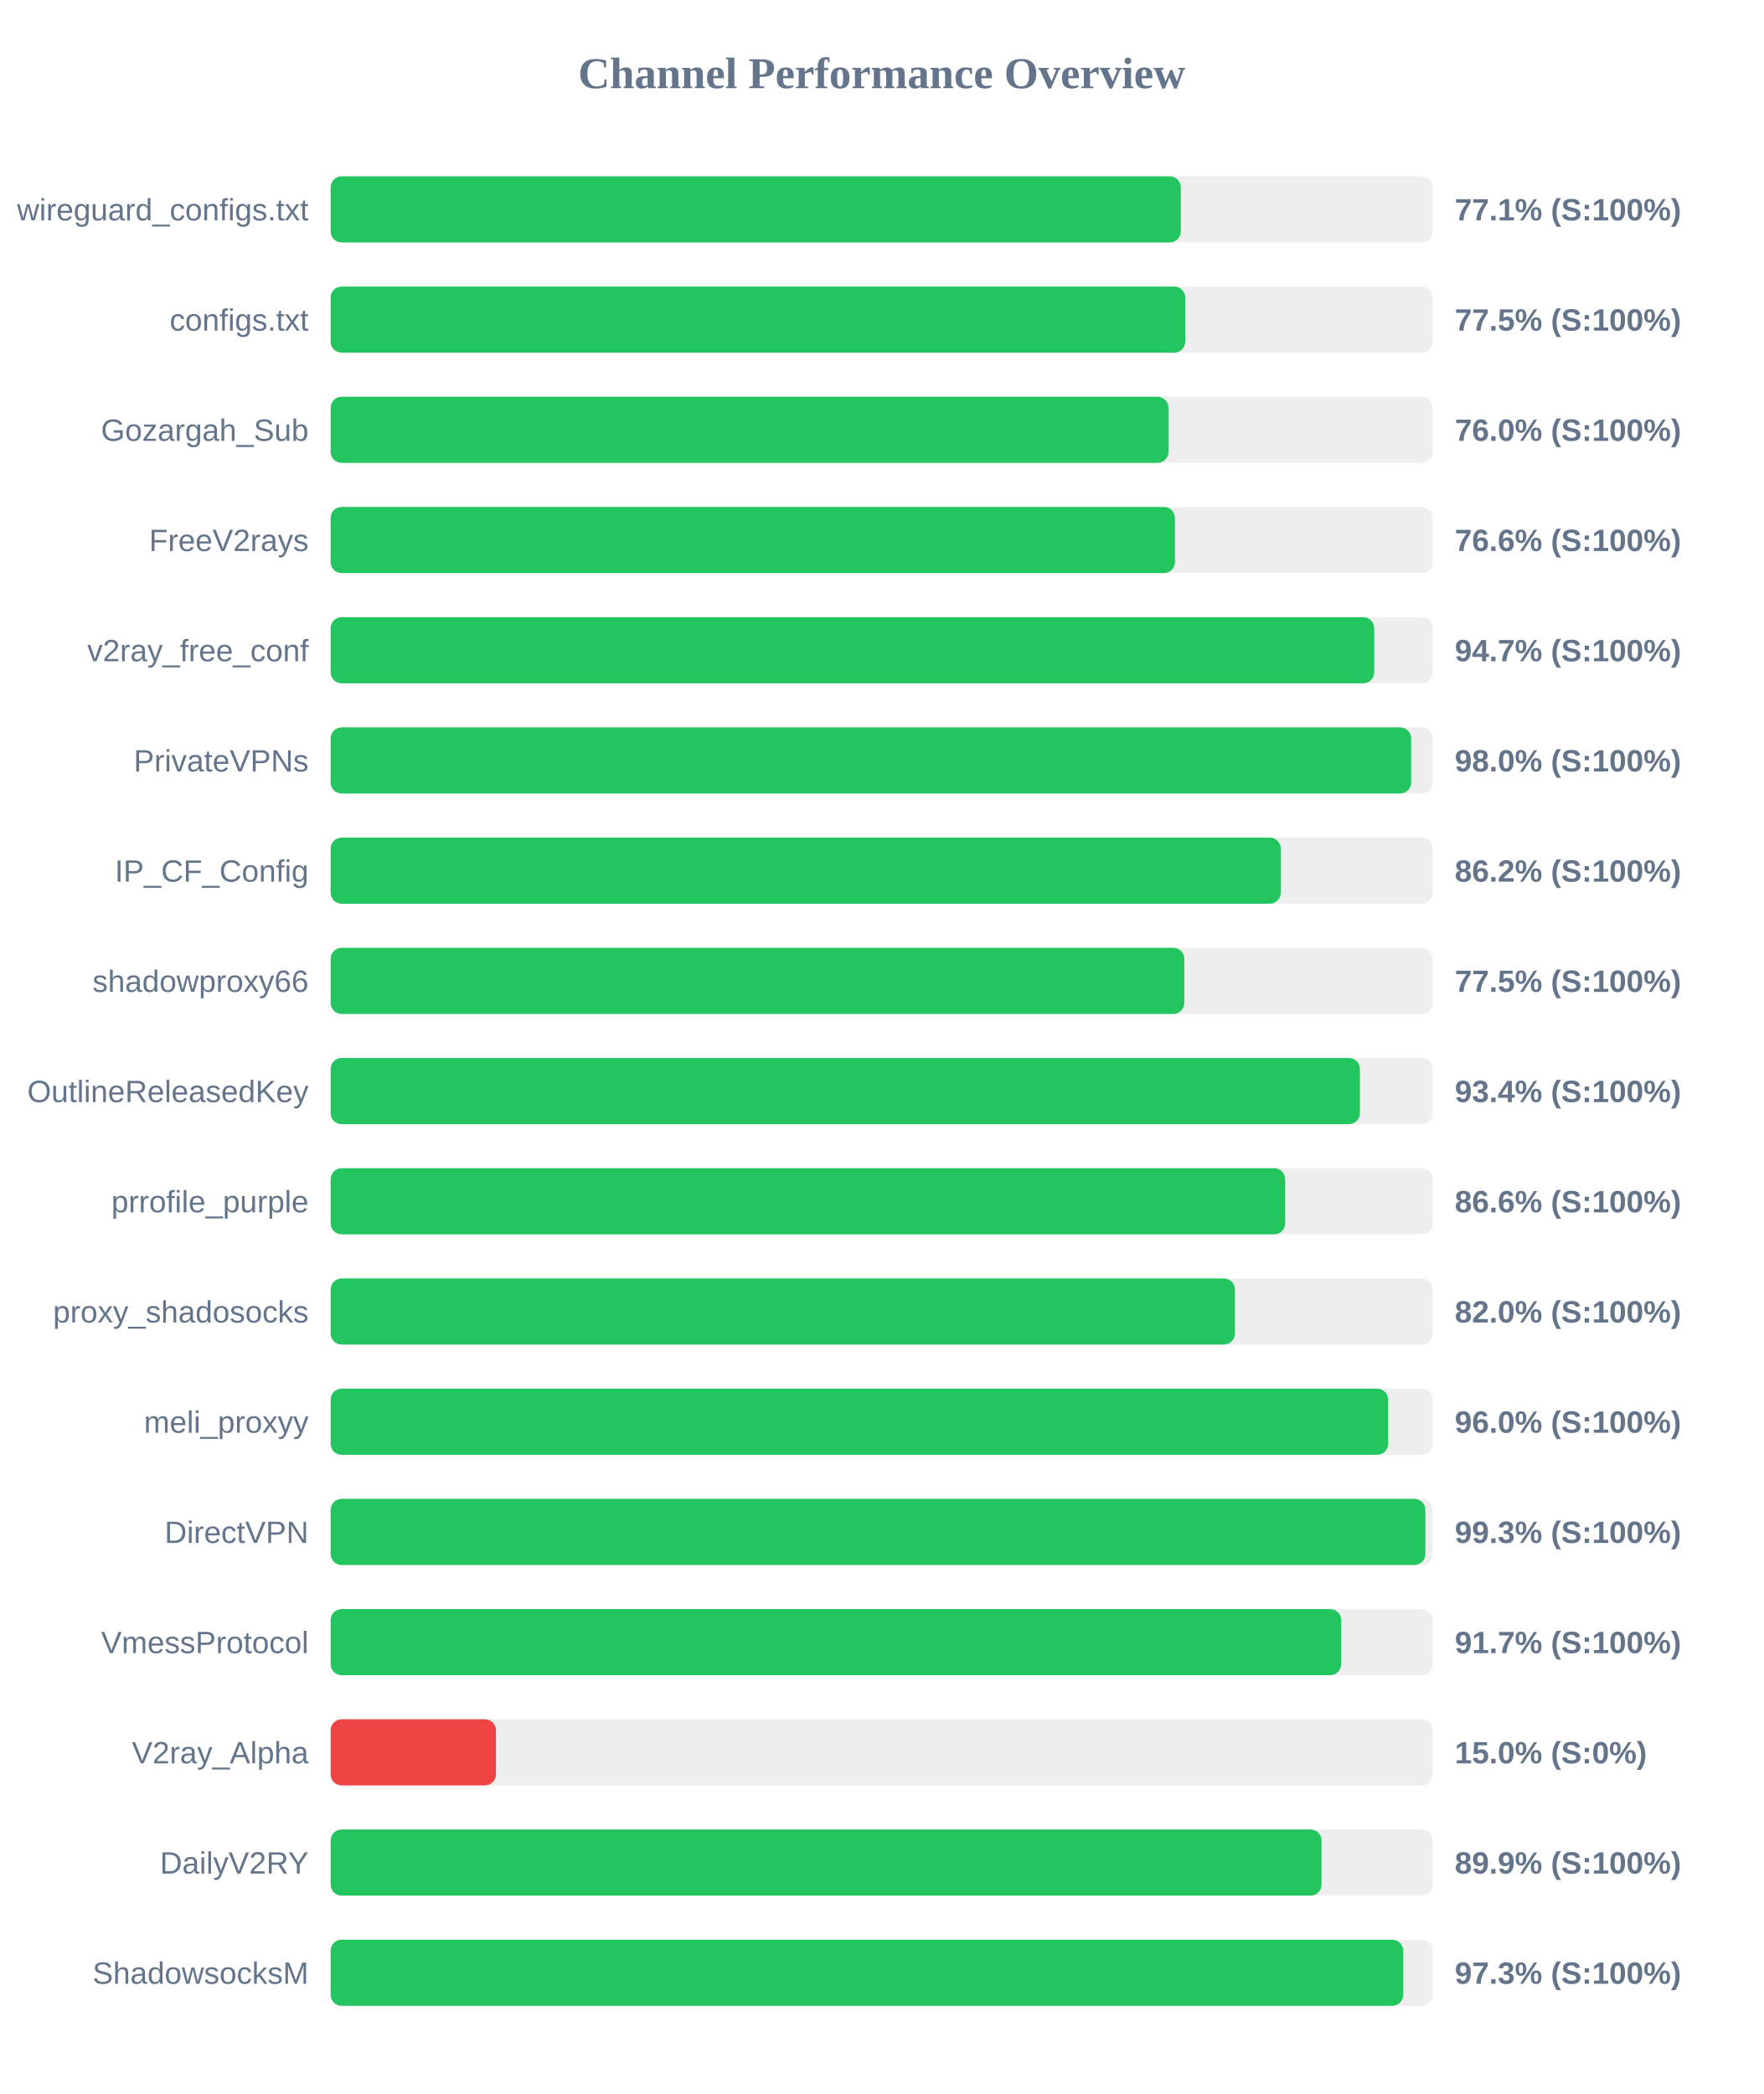
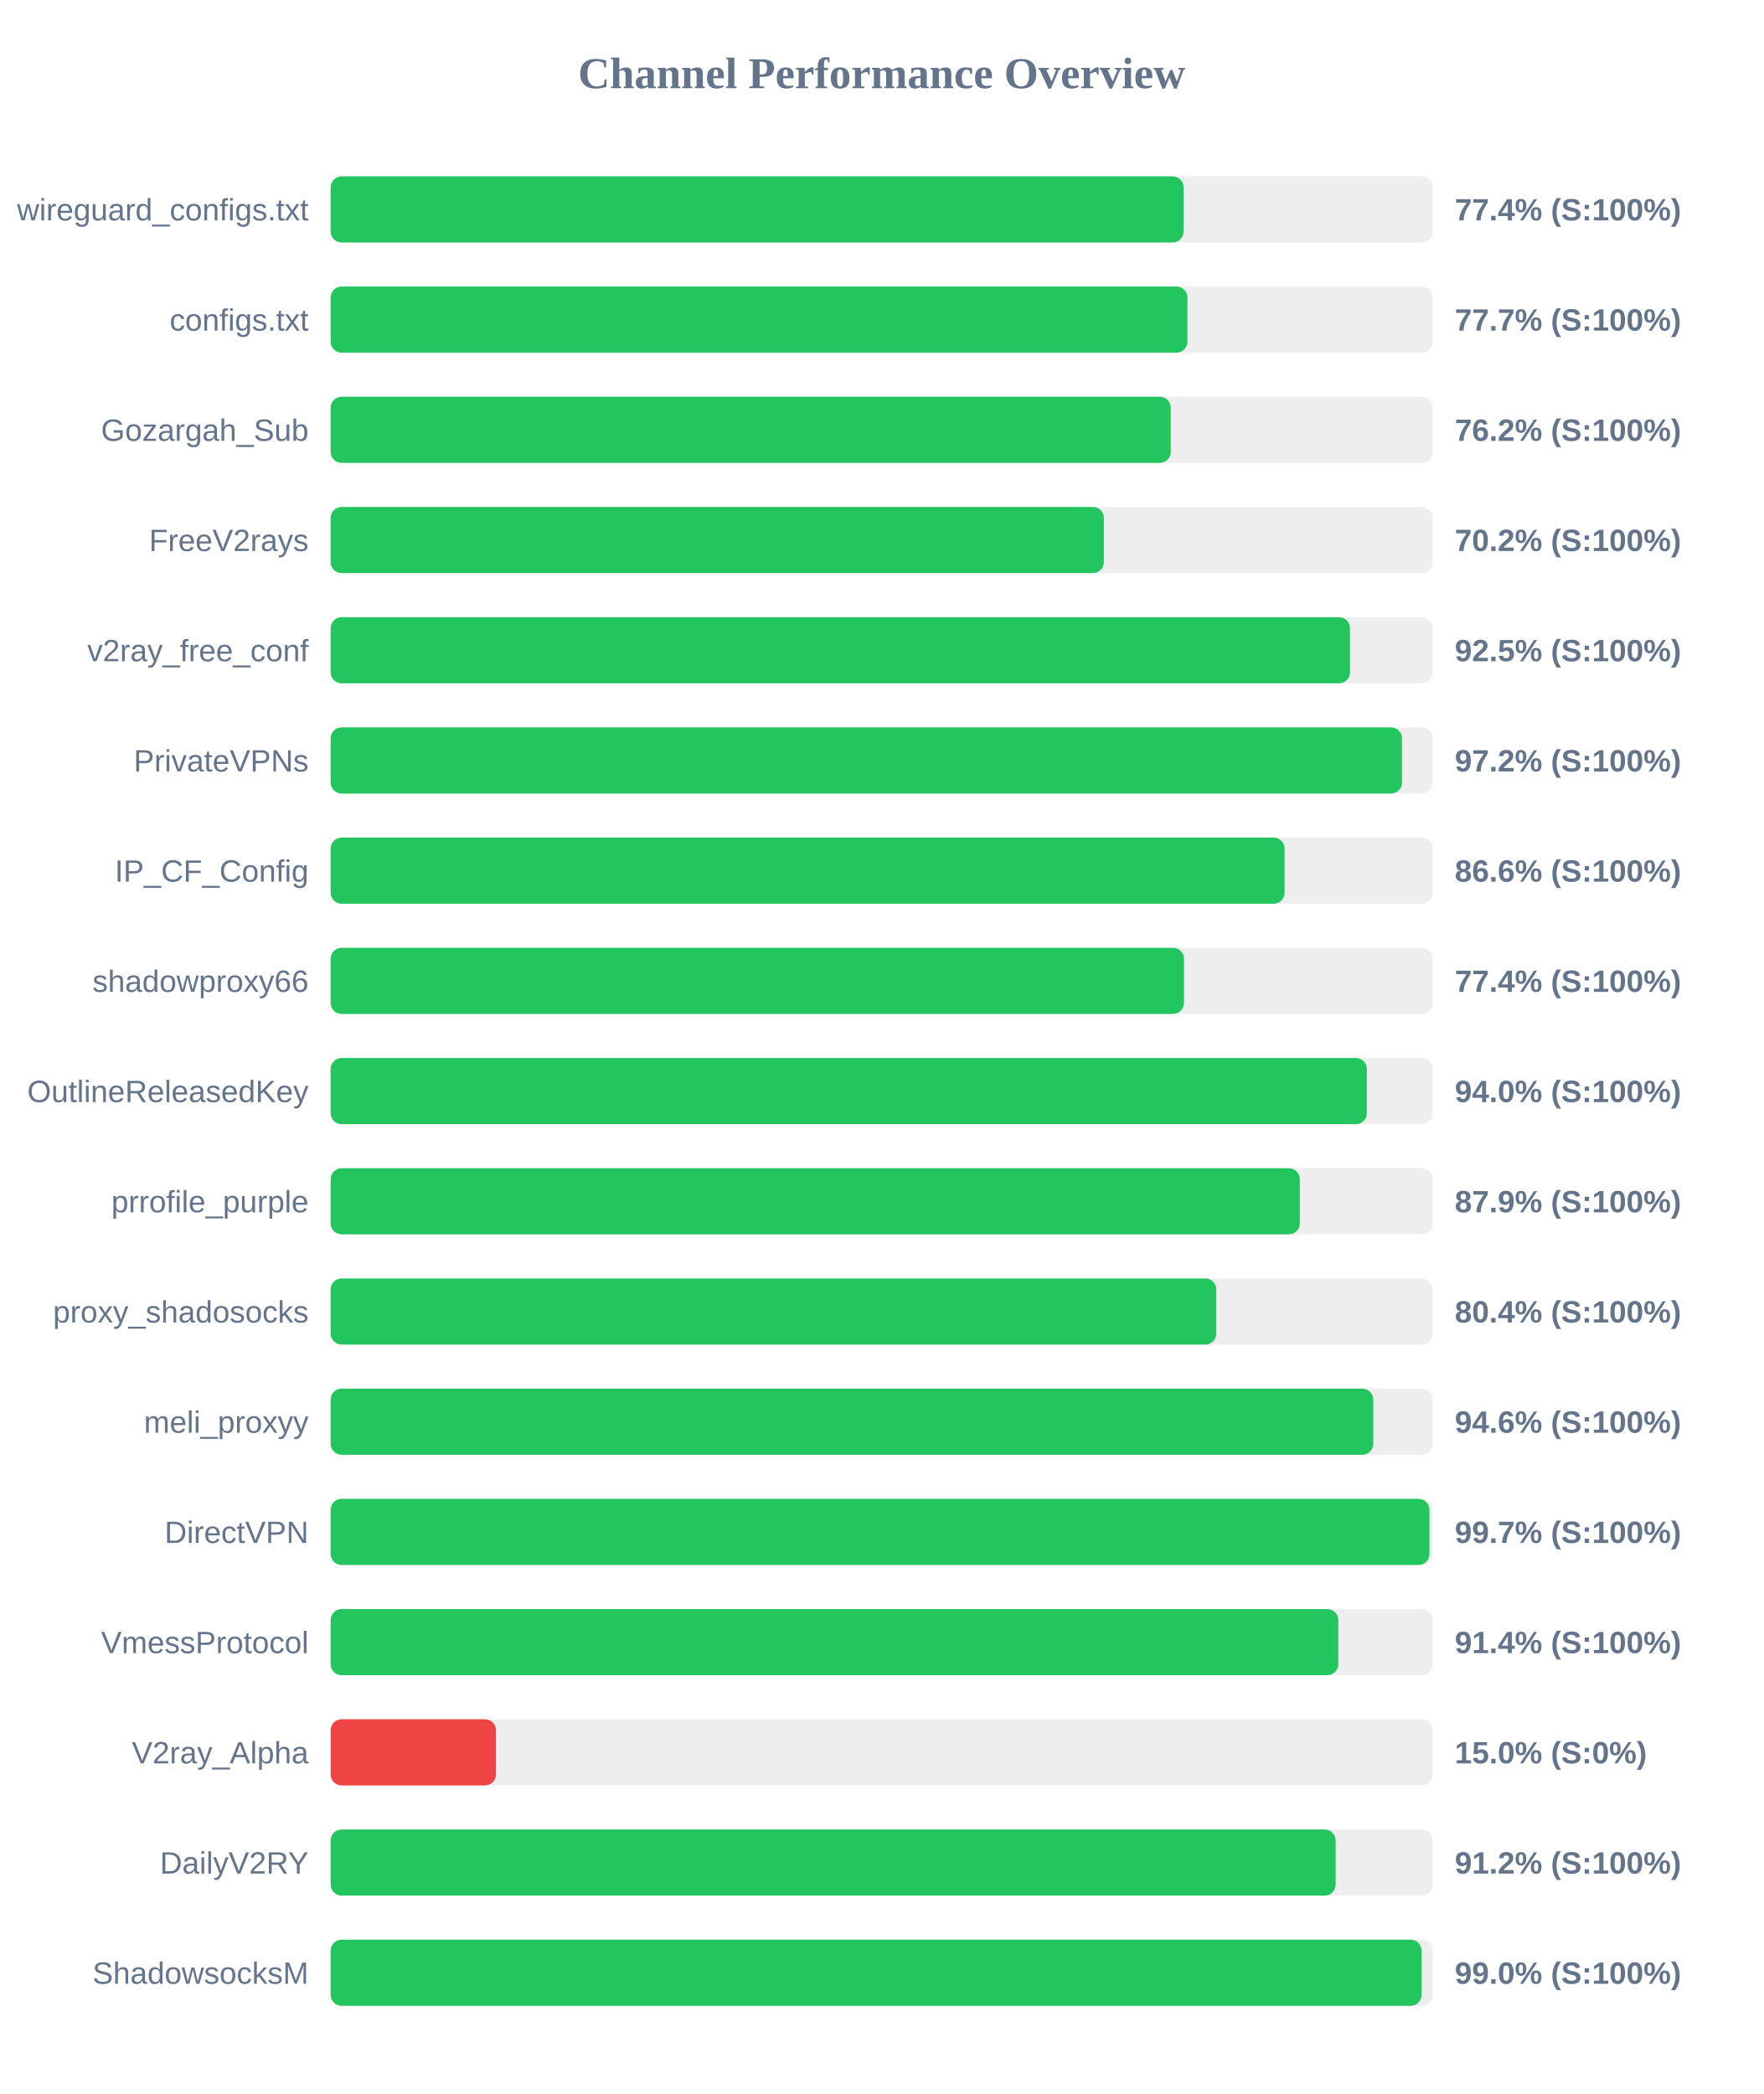
<svg xmlns="http://www.w3.org/2000/svg" width="800" height="950" version="1.1">
  <style>
        .row { font: 14px Arial; fill: #64748b; }
        .score { font: bold 14px Arial; fill: #64748b; }
    </style>
  <text x="400" y="40" text-anchor="middle" font-size="20px" font-weight="bold" fill="#64748b">Channel Performance Overview</text>
  <rect x="150" y="80" width="500" height="30" fill="#eee" rx="5" />
-   <rect x="150" y="80" width="385.7" height="30" fill="#22c55e" rx="5" />
+   <rect x="150" y="80" width="386.95" height="30" fill="#22c55e" rx="5" />
  <text x="140" y="100" text-anchor="end" class="row">wireguard_configs.txt</text>
-   <text x="660" y="100" text-anchor="start" class="score">77.1% (S:100%)</text>
+   <text x="660" y="100" text-anchor="start" class="score">77.4% (S:100%)</text>
  <rect x="150" y="130" width="500" height="30" fill="#eee" rx="5" />
-   <rect x="150" y="130" width="387.7" height="30" fill="#22c55e" rx="5" />
+   <rect x="150" y="130" width="388.7" height="30" fill="#22c55e" rx="5" />
  <text x="140" y="150" text-anchor="end" class="row">configs.txt</text>
-   <text x="660" y="150" text-anchor="start" class="score">77.5% (S:100%)</text>
+   <text x="660" y="150" text-anchor="start" class="score">77.7% (S:100%)</text>
  <rect x="150" y="180" width="500" height="30" fill="#eee" rx="5" />
-   <rect x="150" y="180" width="380.1" height="30" fill="#22c55e" rx="5" />
+   <rect x="150" y="180" width="381.15" height="30" fill="#22c55e" rx="5" />
  <text x="140" y="200" text-anchor="end" class="row">Gozargah_Sub</text>
-   <text x="660" y="200" text-anchor="start" class="score">76.0% (S:100%)</text>
+   <text x="660" y="200" text-anchor="start" class="score">76.2% (S:100%)</text>
  <rect x="150" y="230" width="500" height="30" fill="#eee" rx="5" />
-   <rect x="150" y="230" width="383.05" height="30" fill="#22c55e" rx="5" />
+   <rect x="150" y="230" width="350.8" height="30" fill="#22c55e" rx="5" />
  <text x="140" y="250" text-anchor="end" class="row">FreeV2rays</text>
-   <text x="660" y="250" text-anchor="start" class="score">76.6% (S:100%)</text>
+   <text x="660" y="250" text-anchor="start" class="score">70.2% (S:100%)</text>
  <rect x="150" y="280" width="500" height="30" fill="#eee" rx="5" />
-   <rect x="150" y="280" width="473.45" height="30" fill="#22c55e" rx="5" />
+   <rect x="150" y="280" width="462.45" height="30" fill="#22c55e" rx="5" />
  <text x="140" y="300" text-anchor="end" class="row">v2ray_free_conf</text>
-   <text x="660" y="300" text-anchor="start" class="score">94.7% (S:100%)</text>
+   <text x="660" y="300" text-anchor="start" class="score">92.5% (S:100%)</text>
  <rect x="150" y="330" width="500" height="30" fill="#eee" rx="5" />
-   <rect x="150" y="330" width="490.2" height="30" fill="#22c55e" rx="5" />
+   <rect x="150" y="330" width="486.05" height="30" fill="#22c55e" rx="5" />
  <text x="140" y="350" text-anchor="end" class="row">PrivateVPNs</text>
-   <text x="660" y="350" text-anchor="start" class="score">98.0% (S:100%)</text>
+   <text x="660" y="350" text-anchor="start" class="score">97.2% (S:100%)</text>
  <rect x="150" y="380" width="500" height="30" fill="#eee" rx="5" />
-   <rect x="150" y="380" width="431.05" height="30" fill="#22c55e" rx="5" />
+   <rect x="150" y="380" width="432.8" height="30" fill="#22c55e" rx="5" />
  <text x="140" y="400" text-anchor="end" class="row">IP_CF_Config</text>
-   <text x="660" y="400" text-anchor="start" class="score">86.2% (S:100%)</text>
+   <text x="660" y="400" text-anchor="start" class="score">86.6% (S:100%)</text>
  <rect x="150" y="430" width="500" height="30" fill="#eee" rx="5" />
-   <rect x="150" y="430" width="387.3" height="30" fill="#22c55e" rx="5" />
+   <rect x="150" y="430" width="387.15" height="30" fill="#22c55e" rx="5" />
  <text x="140" y="450" text-anchor="end" class="row">shadowproxy66</text>
-   <text x="660" y="450" text-anchor="start" class="score">77.5% (S:100%)</text>
+   <text x="660" y="450" text-anchor="start" class="score">77.4% (S:100%)</text>
  <rect x="150" y="480" width="500" height="30" fill="#eee" rx="5" />
-   <rect x="150" y="480" width="466.95" height="30" fill="#22c55e" rx="5" />
+   <rect x="150" y="480" width="470.1" height="30" fill="#22c55e" rx="5" />
  <text x="140" y="500" text-anchor="end" class="row">OutlineReleasedKey</text>
-   <text x="660" y="500" text-anchor="start" class="score">93.4% (S:100%)</text>
+   <text x="660" y="500" text-anchor="start" class="score">94.0% (S:100%)</text>
  <rect x="150" y="530" width="500" height="30" fill="#eee" rx="5" />
-   <rect x="150" y="530" width="433.05" height="30" fill="#22c55e" rx="5" />
+   <rect x="150" y="530" width="439.7" height="30" fill="#22c55e" rx="5" />
  <text x="140" y="550" text-anchor="end" class="row">prrofile_purple</text>
-   <text x="660" y="550" text-anchor="start" class="score">86.6% (S:100%)</text>
+   <text x="660" y="550" text-anchor="start" class="score">87.9% (S:100%)</text>
  <rect x="150" y="580" width="500" height="30" fill="#eee" rx="5" />
-   <rect x="150" y="580" width="410.25" height="30" fill="#22c55e" rx="5" />
+   <rect x="150" y="580" width="401.8" height="30" fill="#22c55e" rx="5" />
  <text x="140" y="600" text-anchor="end" class="row">proxy_shadosocks</text>
-   <text x="660" y="600" text-anchor="start" class="score">82.0% (S:100%)</text>
+   <text x="660" y="600" text-anchor="start" class="score">80.4% (S:100%)</text>
  <rect x="150" y="630" width="500" height="30" fill="#eee" rx="5" />
-   <rect x="150" y="630" width="479.75" height="30" fill="#22c55e" rx="5" />
+   <rect x="150" y="630" width="473.0" height="30" fill="#22c55e" rx="5" />
  <text x="140" y="650" text-anchor="end" class="row">meli_proxyy</text>
-   <text x="660" y="650" text-anchor="start" class="score">96.0% (S:100%)</text>
+   <text x="660" y="650" text-anchor="start" class="score">94.6% (S:100%)</text>
  <rect x="150" y="680" width="500" height="30" fill="#eee" rx="5" />
-   <rect x="150" y="680" width="496.65" height="30" fill="#22c55e" rx="5" />
+   <rect x="150" y="680" width="498.5" height="30" fill="#22c55e" rx="5" />
  <text x="140" y="700" text-anchor="end" class="row">DirectVPN</text>
-   <text x="660" y="700" text-anchor="start" class="score">99.3% (S:100%)</text>
+   <text x="660" y="700" text-anchor="start" class="score">99.7% (S:100%)</text>
  <rect x="150" y="730" width="500" height="30" fill="#eee" rx="5" />
-   <rect x="150" y="730" width="458.45" height="30" fill="#22c55e" rx="5" />
+   <rect x="150" y="730" width="457.15" height="30" fill="#22c55e" rx="5" />
  <text x="140" y="750" text-anchor="end" class="row">VmessProtocol</text>
-   <text x="660" y="750" text-anchor="start" class="score">91.7% (S:100%)</text>
+   <text x="660" y="750" text-anchor="start" class="score">91.4% (S:100%)</text>
  <rect x="150" y="780" width="500" height="30" fill="#eee" rx="5" />
  <rect x="150" y="780" width="75.0" height="30" fill="#ef4444" rx="5" />
  <text x="140" y="800" text-anchor="end" class="row">V2ray_Alpha</text>
  <text x="660" y="800" text-anchor="start" class="score">15.0% (S:0%)</text>
  <rect x="150" y="830" width="500" height="30" fill="#eee" rx="5" />
-   <rect x="150" y="830" width="449.55" height="30" fill="#22c55e" rx="5" />
+   <rect x="150" y="830" width="455.95" height="30" fill="#22c55e" rx="5" />
  <text x="140" y="850" text-anchor="end" class="row">DailyV2RY</text>
-   <text x="660" y="850" text-anchor="start" class="score">89.9% (S:100%)</text>
+   <text x="660" y="850" text-anchor="start" class="score">91.2% (S:100%)</text>
  <rect x="150" y="880" width="500" height="30" fill="#eee" rx="5" />
-   <rect x="150" y="880" width="486.6" height="30" fill="#22c55e" rx="5" />
+   <rect x="150" y="880" width="494.95" height="30" fill="#22c55e" rx="5" />
  <text x="140" y="900" text-anchor="end" class="row">ShadowsocksM</text>
-   <text x="660" y="900" text-anchor="start" class="score">97.3% (S:100%)</text>
+   <text x="660" y="900" text-anchor="start" class="score">99.0% (S:100%)</text>
</svg>
